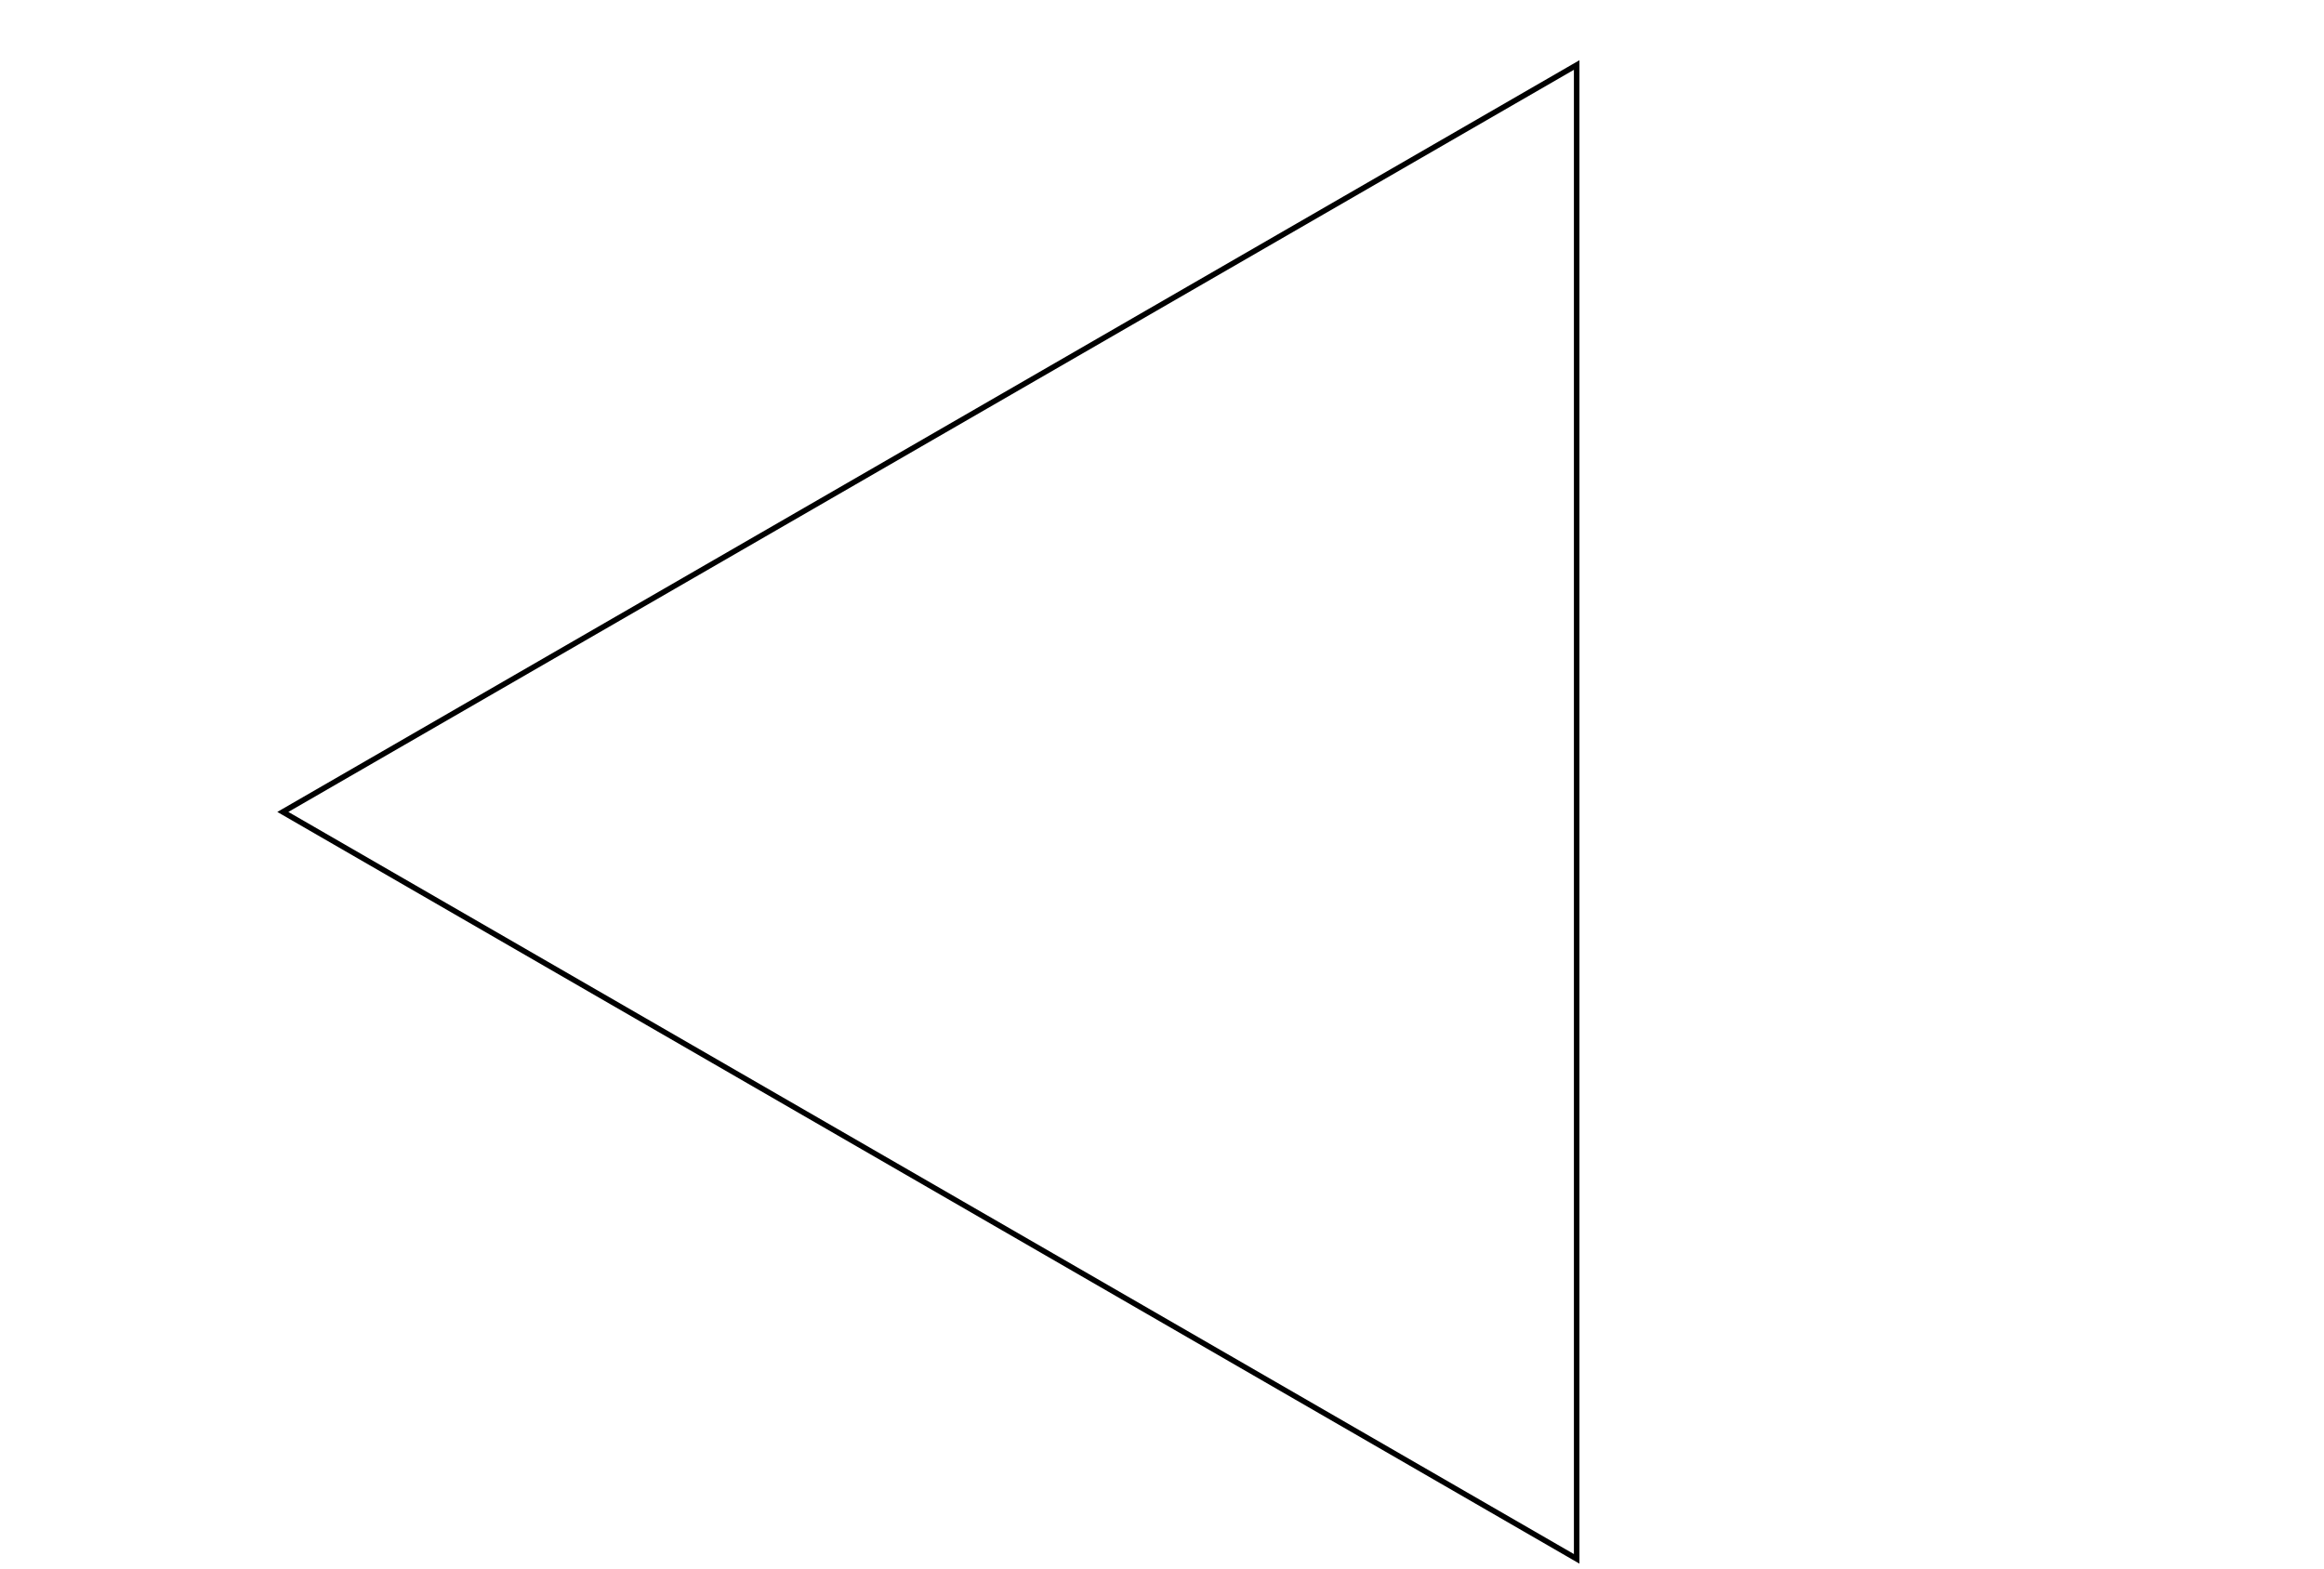
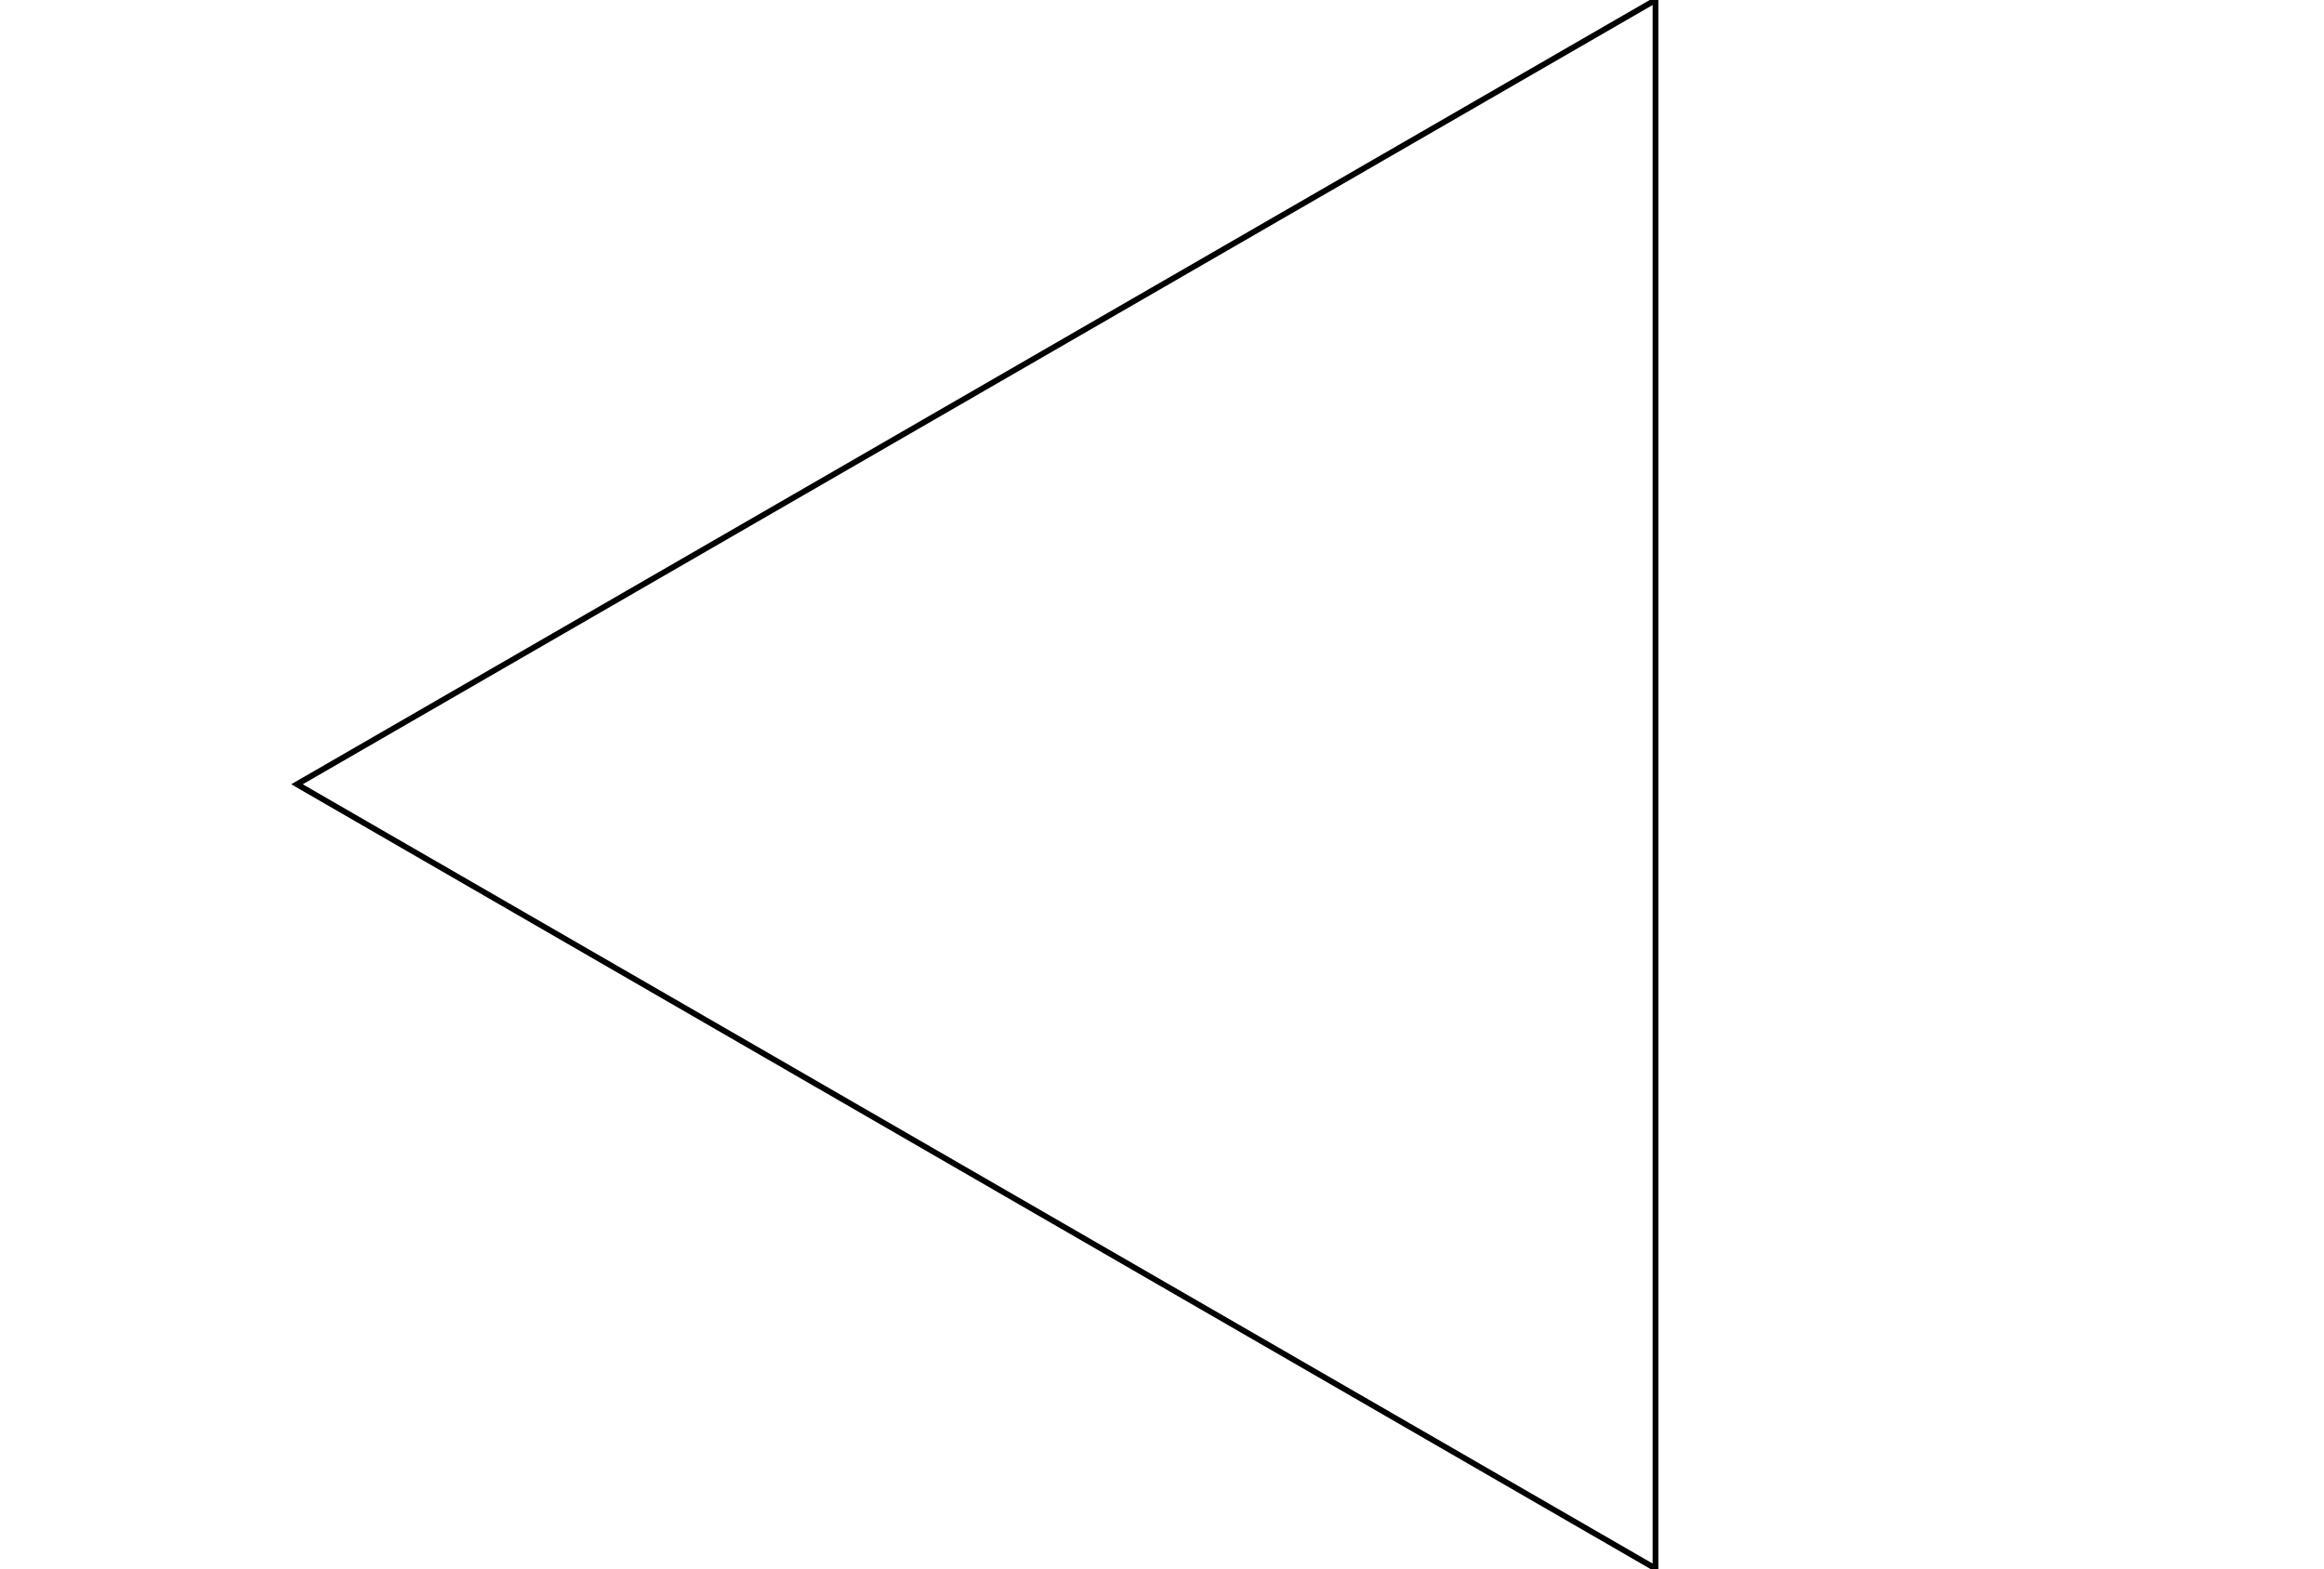
- <svg xmlns="http://www.w3.org/2000/svg" width="400" height="270" viewBox="0 -10 420 280">
+ <svg xmlns="http://www.w3.org/2000/svg" width="400" height="270" viewBox="0 0 400 270">
  <polygon points="284.942,0 284.942,270 51.116,135" stroke="black" fill="none" />
</svg>
